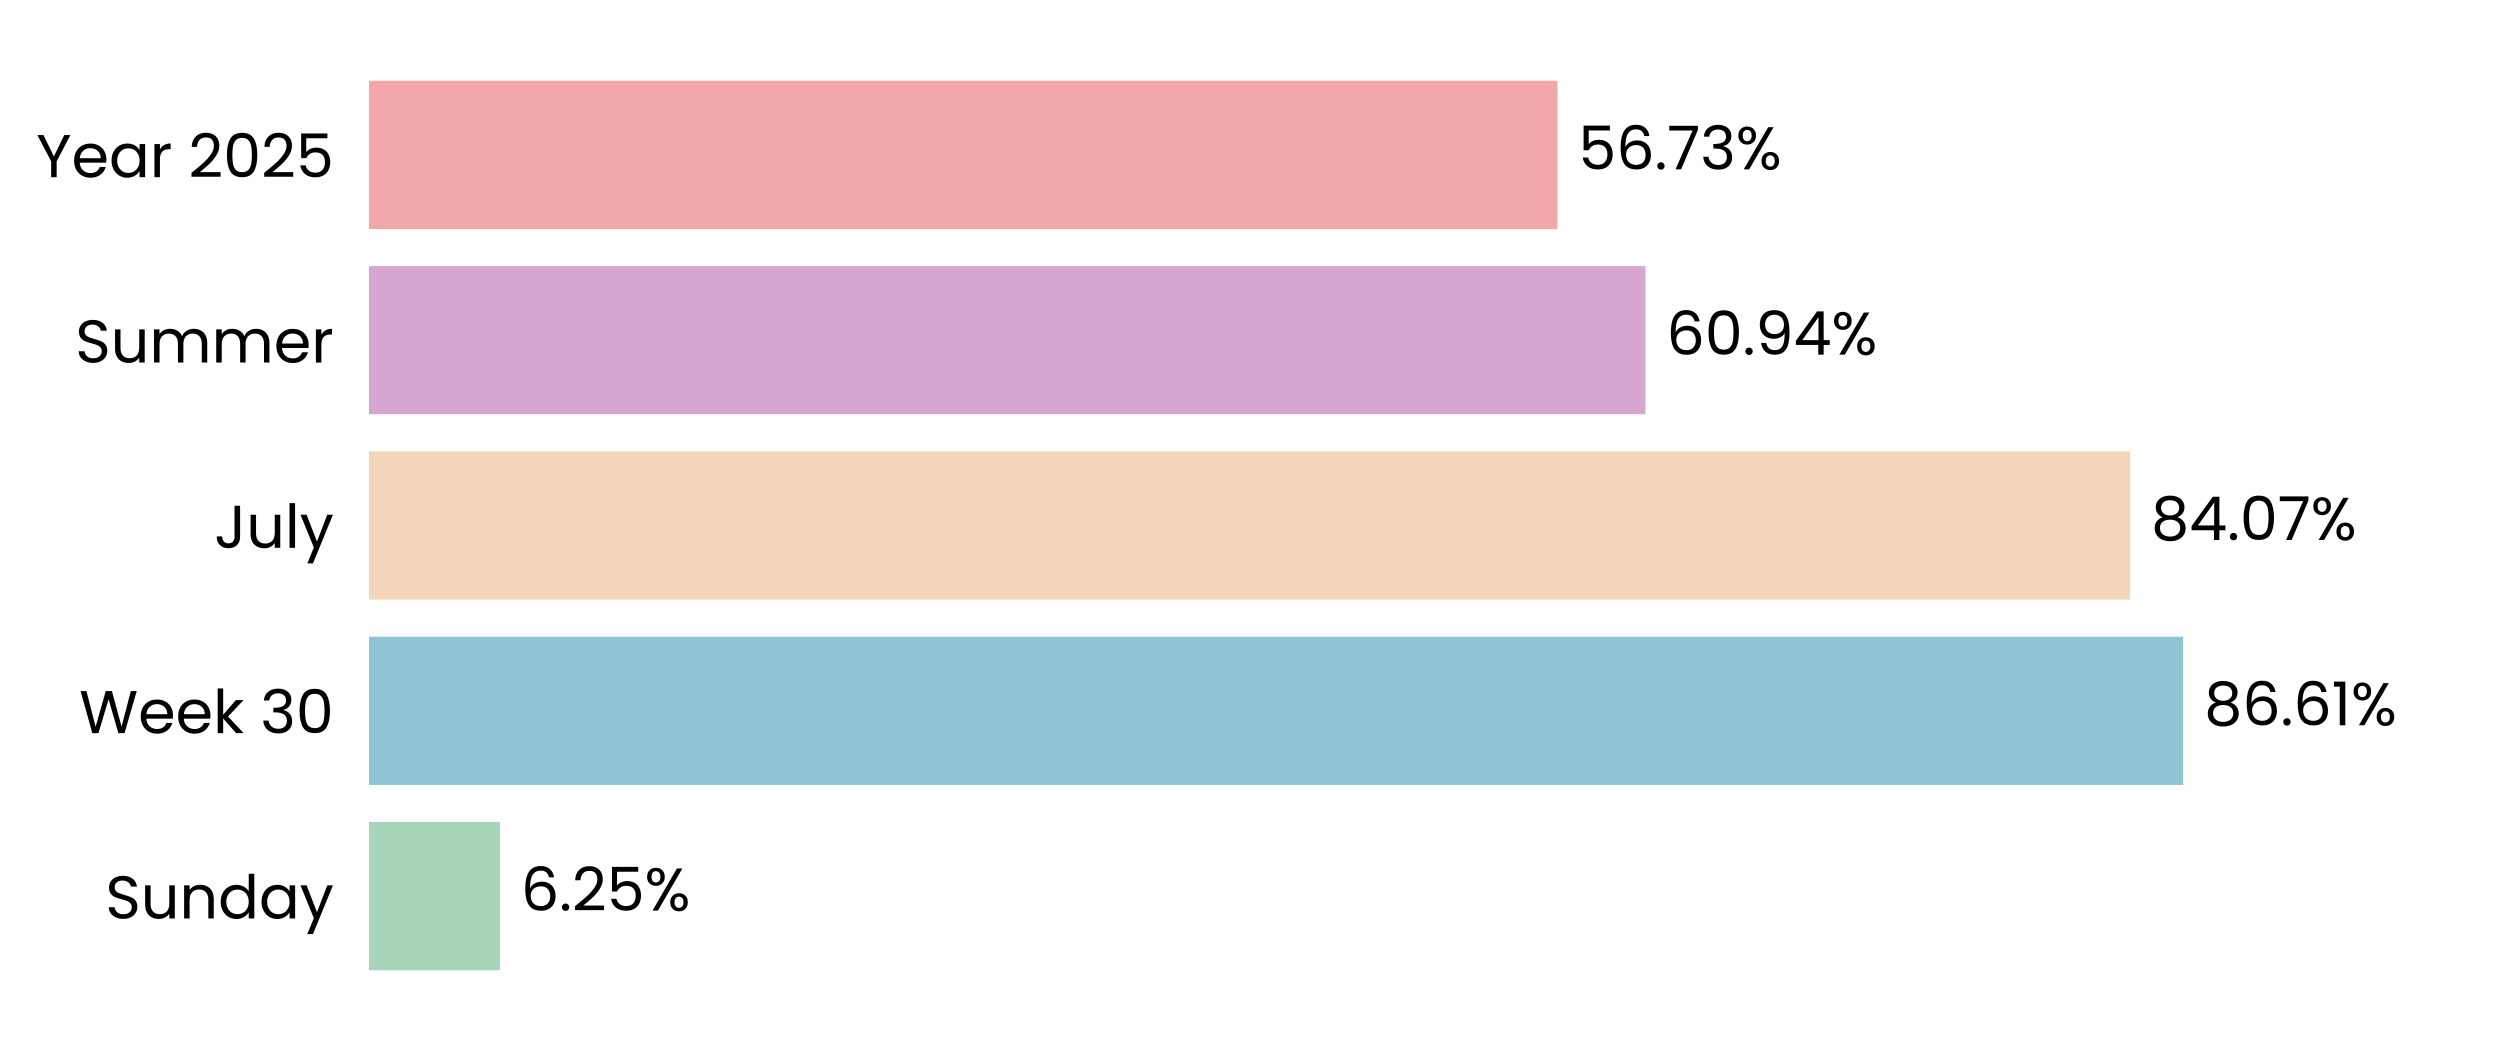
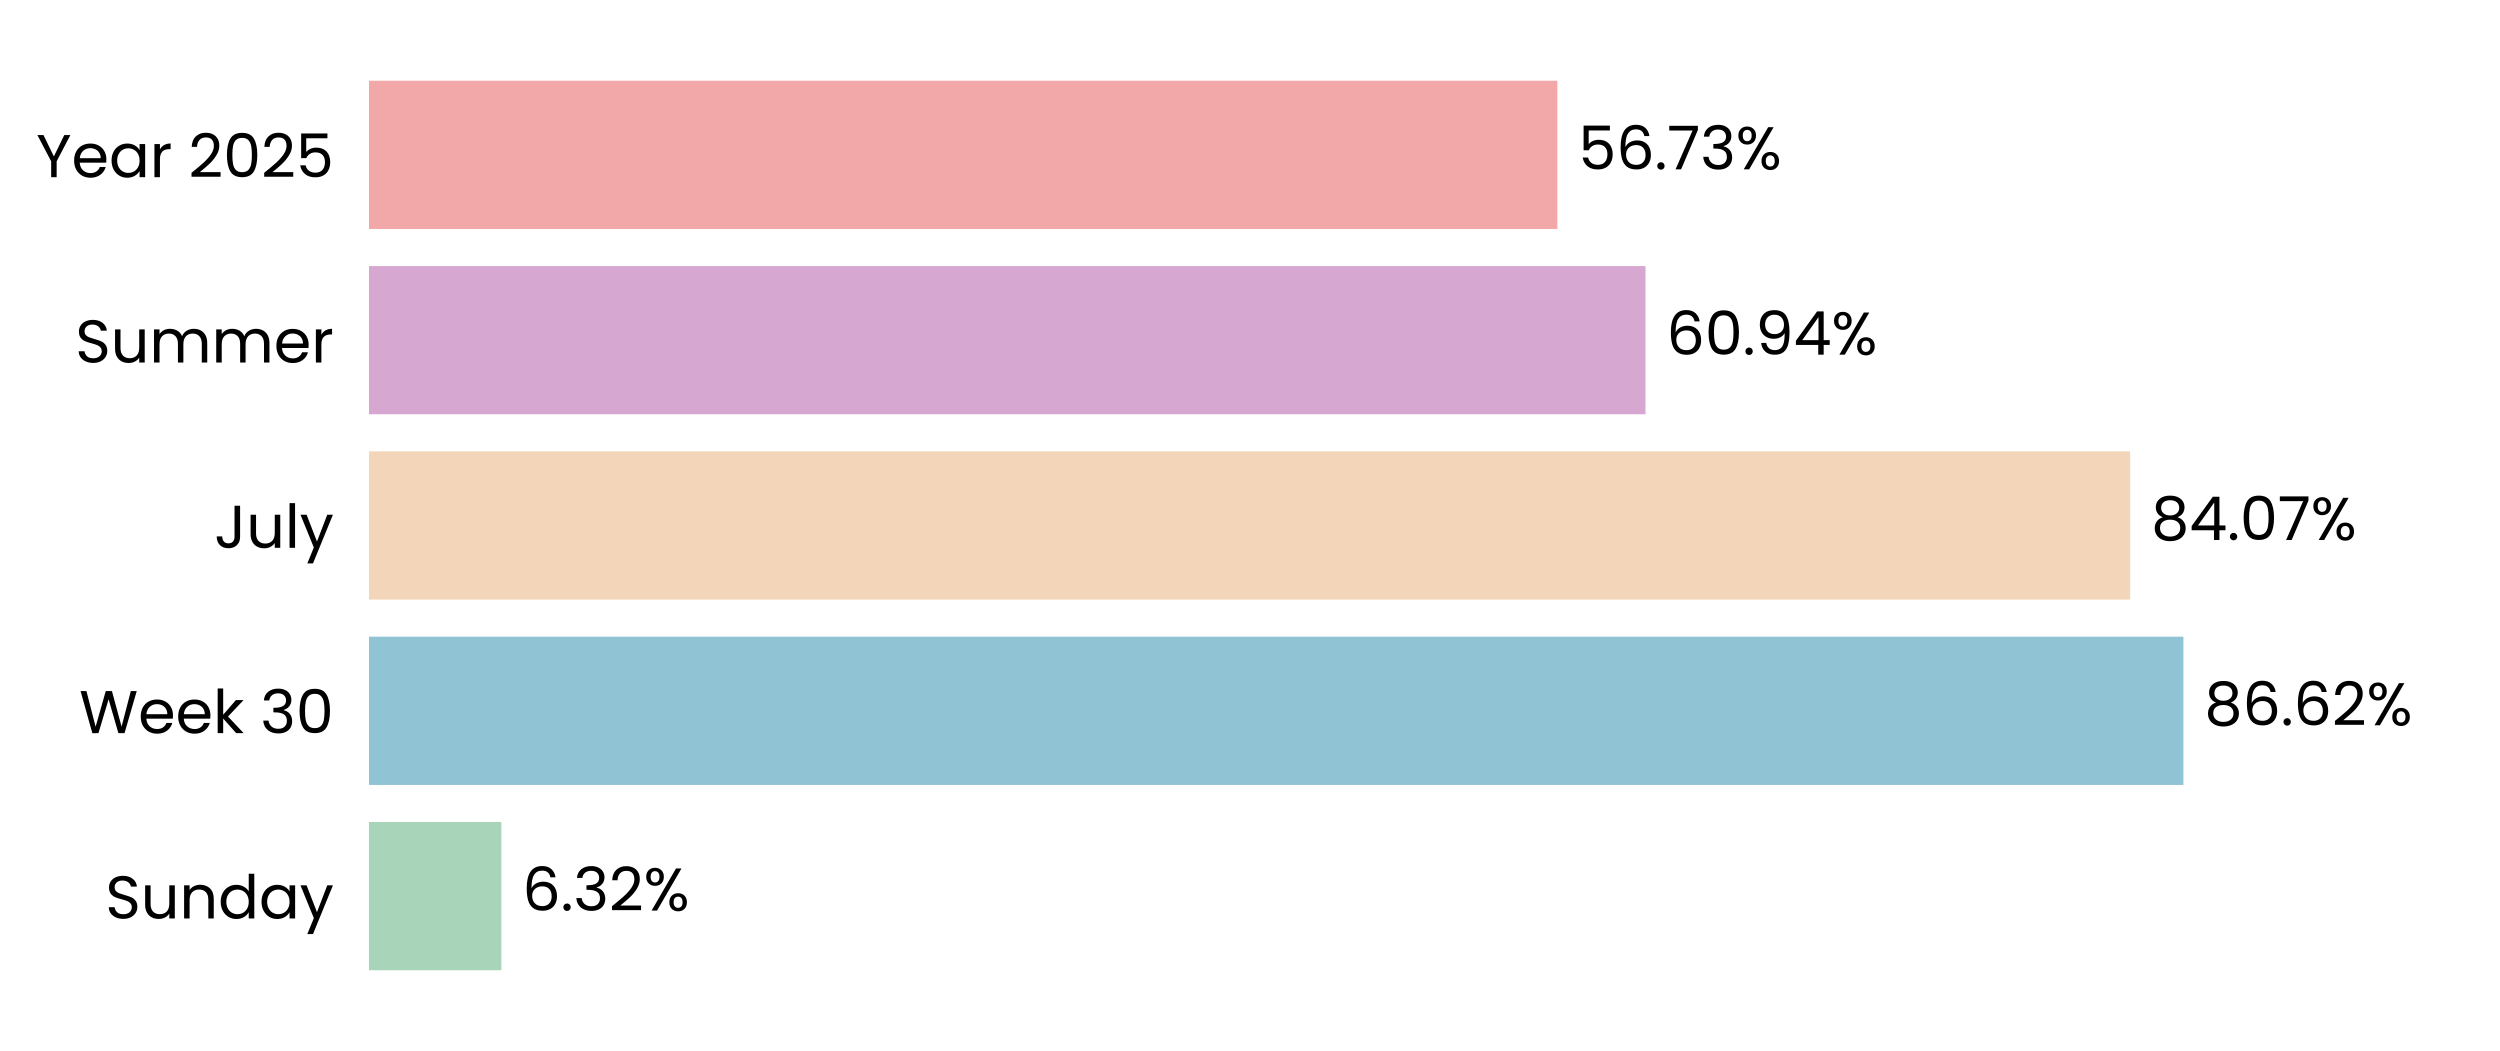
<svg xmlns="http://www.w3.org/2000/svg" xmlns:xlink="http://www.w3.org/1999/xlink" width="496.691pt" height="208.8pt" viewBox="0 0 496.691 208.8" version="1.1">
  <defs>
    <style type="text/css">*{stroke-linejoin: round; stroke-linecap: butt}</style>
  </defs>
  <g id="figure_1">
    <g id="patch_1">
      <path d="M 0 208.8  L 496.691 208.8  L 496.691 0  L 0 0  L 0 208.8  z " style="fill: none" />
    </g>
    <g id="axes_1">
      <g id="patch_2">
        <path d="M 73.311 201.6  L 489.491 201.6  L 489.491 7.2  L 73.311 7.2  L 73.311 201.6  z " style="fill: none" />
      </g>
      <g id="patch_3">
-         <path d="M 73.311 192.764  L 99.323 192.764  L 99.323 163.309  L 73.311 163.309  z " clip-path="url(#p3c77a4d0d1)" style="fill: #a8d5ba" />
+         <path d="M 73.311 192.764  L 99.612 192.764  L 99.612 163.309  L 73.311 163.309  z " clip-path="url(#pf488004a14)" style="fill: #a8d5ba" />
      </g>
      <g id="patch_4">
-         <path d="M 73.311 155.945  L 433.753 155.945  L 433.753 126.491  L 73.311 126.491  z " clip-path="url(#p3c77a4d0d1)" style="fill: #90c3d4" />
+         <path d="M 73.311 155.945  L 433.794 155.945  L 433.794 126.491  L 73.311 126.491  z " clip-path="url(#pf488004a14)" style="fill: #90c3d4" />
      </g>
      <g id="patch_5">
-         <path d="M 73.311 119.127  L 423.205 119.127  L 423.205 89.673  L 73.311 89.673  z " clip-path="url(#p3c77a4d0d1)" style="fill: #f3d6ba" />
+         <path d="M 73.311 119.127  L 423.214 119.127  L 423.214 89.673  L 73.311 89.673  z " clip-path="url(#pf488004a14)" style="fill: #f3d6ba" />
      </g>
      <g id="patch_6">
-         <path d="M 73.311 82.309  L 326.921 82.309  L 326.921 52.855  L 73.311 52.855  z " clip-path="url(#p3c77a4d0d1)" style="fill: #d6a8d1" />
+         <path d="M 73.311 82.309  L 326.924 82.309  L 326.924 52.855  L 73.311 52.855  z " clip-path="url(#pf488004a14)" style="fill: #d6a8d1" />
      </g>
      <g id="patch_7">
-         <path d="M 73.311 45.491  L 309.408 45.491  L 309.408 16.036  L 73.311 16.036  z " clip-path="url(#p3c77a4d0d1)" style="fill: #f2a8a8" />
+         <path d="M 73.311 45.491  L 309.409 45.491  L 309.409 16.036  L 73.311 16.036  z " clip-path="url(#pf488004a14)" style="fill: #f2a8a8" />
      </g>
      <g id="matplotlib.axis_1">
        <g id="ytick_1">
          <g id="text_1">
            <g transform="translate(20.92875 182.4764) scale(0.12 -0.12)">
              <defs>
                <path id="Poppins-Regular-53" d="M 1907 -45  Q 1466 -45 1117 112  Q 768 269 569 547  Q 371 826 365 1190  L 986 1190  Q 1018 877 1245 662  Q 1472 448 1907 448  Q 2323 448 2563 656  Q 2803 864 2803 1190  Q 2803 1446 2662 1606  Q 2522 1766 2310 1849  Q 2099 1933 1741 2029  Q 1299 2144 1033 2259  Q 768 2374 579 2620  Q 390 2867 390 3283  Q 390 3648 576 3929  Q 762 4211 1098 4364  Q 1434 4518 1869 4518  Q 2496 4518 2896 4204  Q 3296 3891 3347 3373  L 2707 3373  Q 2675 3629 2438 3824  Q 2202 4019 1811 4019  Q 1446 4019 1216 3830  Q 986 3642 986 3302  Q 986 3059 1123 2905  Q 1261 2752 1462 2672  Q 1664 2592 2029 2490  Q 2470 2368 2739 2249  Q 3008 2131 3200 1884  Q 3392 1638 3392 1216  Q 3392 890 3219 602  Q 3046 314 2707 134  Q 2368 -45 1907 -45  z " transform="scale(0.015625)" />
                <path id="Poppins-Regular-75" d="M 3603 3507  L 3603 0  L 3021 0  L 3021 518  Q 2854 250 2556 99  Q 2259 -51 1901 -51  Q 1491 -51 1164 118  Q 838 288 649 627  Q 461 966 461 1453  L 461 3507  L 1037 3507  L 1037 1530  Q 1037 1011 1299 732  Q 1562 454 2016 454  Q 2483 454 2752 742  Q 3021 1030 3021 1581  L 3021 3507  L 3603 3507  z " transform="scale(0.015625)" />
                <path id="Poppins-Regular-6e" d="M 2202 3571  Q 2842 3571 3238 3184  Q 3635 2797 3635 2067  L 3635 0  L 3059 0  L 3059 1984  Q 3059 2509 2796 2787  Q 2534 3066 2080 3066  Q 1619 3066 1347 2778  Q 1075 2490 1075 1939  L 1075 0  L 493 0  L 493 3507  L 1075 3507  L 1075 3008  Q 1248 3277 1545 3424  Q 1843 3571 2202 3571  z " transform="scale(0.015625)" />
                <path id="Poppins-Regular-64" d="M 275 1766  Q 275 2304 492 2710  Q 710 3117 1091 3341  Q 1472 3565 1946 3565  Q 2355 3565 2707 3376  Q 3059 3187 3245 2880  L 3245 4736  L 3834 4736  L 3834 0  L 3245 0  L 3245 659  Q 3072 346 2733 144  Q 2394 -58 1939 -58  Q 1472 -58 1091 172  Q 710 403 492 819  Q 275 1235 275 1766  z M 3245 1760  Q 3245 2157 3085 2451  Q 2925 2746 2653 2902  Q 2381 3059 2054 3059  Q 1728 3059 1459 2905  Q 1190 2752 1030 2457  Q 870 2163 870 1766  Q 870 1363 1030 1065  Q 1190 768 1459 611  Q 1728 454 2054 454  Q 2381 454 2653 611  Q 2925 768 3085 1065  Q 3245 1363 3245 1760  z " transform="scale(0.015625)" />
                <path id="Poppins-Regular-61" d="M 275 1766  Q 275 2304 492 2710  Q 710 3117 1091 3341  Q 1472 3565 1939 3565  Q 2400 3565 2739 3366  Q 3078 3168 3245 2867  L 3245 3507  L 3834 3507  L 3834 0  L 3245 0  L 3245 653  Q 3072 346 2729 144  Q 2387 -58 1933 -58  Q 1466 -58 1088 172  Q 710 403 492 819  Q 275 1235 275 1766  z M 3245 1760  Q 3245 2157 3085 2451  Q 2925 2746 2653 2902  Q 2381 3059 2054 3059  Q 1728 3059 1459 2905  Q 1190 2752 1030 2457  Q 870 2163 870 1766  Q 870 1363 1030 1065  Q 1190 768 1459 611  Q 1728 454 2054 454  Q 2381 454 2653 611  Q 2925 768 3085 1065  Q 3245 1363 3245 1760  z " transform="scale(0.015625)" />
                <path id="Poppins-Regular-79" d="M 3514 3507  L 1402 -1651  L 800 -1651  L 1491 38  L 77 3507  L 723 3507  L 1824 666  L 2912 3507  L 3514 3507  z " transform="scale(0.015625)" />
              </defs>
              <use xlink:href="#Poppins-Regular-53" />
              <use xlink:href="#Poppins-Regular-75" transform="translate(58.7 0)" />
              <use xlink:href="#Poppins-Regular-6e" transform="translate(122.7 0)" />
              <use xlink:href="#Poppins-Regular-64" transform="translate(186.7 0)" />
              <use xlink:href="#Poppins-Regular-61" transform="translate(254.3 0)" />
              <use xlink:href="#Poppins-Regular-79" transform="translate(321.8999 0)" />
            </g>
          </g>
        </g>
        <g id="ytick_2">
          <g id="text_2">
            <g transform="translate(15.73125 145.6582) scale(0.12 -0.12)">
              <defs>
                <path id="Poppins-Regular-57" d="M 6099 4461  L 4806 0  L 4154 0  L 3117 3590  L 2042 0  L 1395 -6  L 147 4461  L 768 4461  L 1741 678  L 2816 4461  L 3469 4461  L 4493 691  L 5472 4461  L 6099 4461  z " transform="scale(0.015625)" />
                <path id="Poppins-Regular-65" d="M 3693 1888  Q 3693 1722 3674 1536  L 870 1536  Q 902 1018 1225 726  Q 1549 435 2010 435  Q 2387 435 2640 611  Q 2893 787 2995 1082  L 3622 1082  Q 3482 576 3059 259  Q 2637 -58 2010 -58  Q 1510 -58 1116 166  Q 723 390 499 803  Q 275 1216 275 1760  Q 275 2304 492 2713  Q 710 3123 1104 3344  Q 1498 3565 2010 3565  Q 2509 3565 2893 3347  Q 3277 3130 3485 2749  Q 3693 2368 3693 1888  z M 3091 2010  Q 3091 2342 2944 2582  Q 2797 2822 2544 2947  Q 2291 3072 1984 3072  Q 1542 3072 1232 2790  Q 922 2509 877 2010  L 3091 2010  z " transform="scale(0.015625)" />
                <path id="Poppins-Regular-6b" d="M 2451 0  L 1075 1549  L 1075 0  L 493 0  L 493 4736  L 1075 4736  L 1075 1952  L 2426 3507  L 3238 3507  L 1587 1760  L 3245 0  L 2451 0  z " transform="scale(0.015625)" />
                <path id="Poppins-Regular-20" transform="scale(0.015625)" />
                <path id="Poppins-Regular-33" d="M 384 3462  Q 429 4051 838 4384  Q 1248 4717 1901 4717  Q 2336 4717 2653 4560  Q 2970 4403 3133 4134  Q 3296 3866 3296 3526  Q 3296 3130 3069 2842  Q 2842 2554 2477 2470  L 2477 2438  Q 2893 2336 3136 2035  Q 3379 1734 3379 1248  Q 3379 883 3212 592  Q 3046 301 2713 134  Q 2381 -32 1914 -32  Q 1235 -32 800 323  Q 365 678 314 1331  L 877 1331  Q 922 947 1190 704  Q 1459 461 1907 461  Q 2355 461 2588 694  Q 2822 928 2822 1299  Q 2822 1779 2502 1990  Q 2182 2202 1536 2202  L 1389 2202  L 1389 2688  L 1542 2688  Q 2131 2694 2432 2883  Q 2733 3072 2733 3469  Q 2733 3808 2512 4013  Q 2291 4218 1882 4218  Q 1485 4218 1241 4013  Q 998 3808 954 3462  L 384 3462  z " transform="scale(0.015625)" />
                <path id="Poppins-Regular-30" d="M 397 2362  Q 397 3462 755 4080  Q 1114 4698 2010 4698  Q 2899 4698 3257 4080  Q 3616 3462 3616 2362  Q 3616 1242 3257 621  Q 2899 0 2010 0  Q 1114 0 755 621  Q 397 1242 397 2362  z M 3040 2362  Q 3040 2918 2966 3305  Q 2893 3693 2665 3929  Q 2438 4166 2010 4166  Q 1574 4166 1347 3929  Q 1120 3693 1046 3305  Q 973 2918 973 2362  Q 973 1786 1046 1395  Q 1120 1005 1347 768  Q 1574 531 2010 531  Q 2438 531 2665 768  Q 2893 1005 2966 1395  Q 3040 1786 3040 2362  z " transform="scale(0.015625)" />
              </defs>
              <use xlink:href="#Poppins-Regular-57" />
              <use xlink:href="#Poppins-Regular-65" transform="translate(97.59999 0)" />
              <use xlink:href="#Poppins-Regular-65" transform="translate(159.6 0)" />
              <use xlink:href="#Poppins-Regular-6b" transform="translate(221.6 0)" />
              <use xlink:href="#Poppins-Regular-20" transform="translate(273.0999 0)" />
              <use xlink:href="#Poppins-Regular-33" transform="translate(299.7999 0)" />
              <use xlink:href="#Poppins-Regular-30" transform="translate(358.6999 0)" />
            </g>
          </g>
        </g>
        <g id="ytick_3">
          <g id="text_3">
            <g transform="translate(42.56437 108.84) scale(0.12 -0.12)">
              <defs>
                <path id="Poppins-Regular-4a" d="M 2739 4461  L 2739 1165  Q 2739 614 2400 284  Q 2061 -45 1504 -45  Q 941 -45 601 291  Q 262 627 262 1210  L 845 1210  Q 851 883 1014 678  Q 1178 474 1504 474  Q 1830 474 1990 669  Q 2150 864 2150 1165  L 2150 4461  L 2739 4461  z " transform="scale(0.015625)" />
                <path id="Poppins-Regular-6c" d="M 1075 4736  L 1075 0  L 493 0  L 493 4736  L 1075 4736  z " transform="scale(0.015625)" />
              </defs>
              <use xlink:href="#Poppins-Regular-4a" />
              <use xlink:href="#Poppins-Regular-75" transform="translate(52.99999 0)" />
              <use xlink:href="#Poppins-Regular-6c" transform="translate(117 0)" />
              <use xlink:href="#Poppins-Regular-79" transform="translate(141.6 0)" />
            </g>
          </g>
        </g>
        <g id="ytick_4">
          <g id="text_4">
            <g transform="translate(14.95125 72.02182) scale(0.12 -0.12)">
              <defs>
                <path id="Poppins-Regular-6d" d="M 4710 3571  Q 5120 3571 5440 3401  Q 5760 3232 5945 2893  Q 6131 2554 6131 2067  L 6131 0  L 5555 0  L 5555 1984  Q 5555 2509 5296 2787  Q 5037 3066 4595 3066  Q 4141 3066 3872 2774  Q 3603 2483 3603 1933  L 3603 0  L 3027 0  L 3027 1984  Q 3027 2509 2768 2787  Q 2509 3066 2067 3066  Q 1613 3066 1344 2774  Q 1075 2483 1075 1933  L 1075 0  L 493 0  L 493 3507  L 1075 3507  L 1075 3002  Q 1248 3277 1539 3424  Q 1830 3571 2182 3571  Q 2624 3571 2963 3372  Q 3302 3174 3469 2790  Q 3616 3162 3955 3366  Q 4294 3571 4710 3571  z " transform="scale(0.015625)" />
                <path id="Poppins-Regular-72" d="M 1075 2938  Q 1229 3238 1513 3404  Q 1798 3571 2208 3571  L 2208 2970  L 2054 2970  Q 1075 2970 1075 1907  L 1075 0  L 493 0  L 493 3507  L 1075 3507  L 1075 2938  z " transform="scale(0.015625)" />
              </defs>
              <use xlink:href="#Poppins-Regular-53" />
              <use xlink:href="#Poppins-Regular-75" transform="translate(58.7 0)" />
              <use xlink:href="#Poppins-Regular-6d" transform="translate(122.7 0)" />
              <use xlink:href="#Poppins-Regular-6d" transform="translate(225.7 0)" />
              <use xlink:href="#Poppins-Regular-65" transform="translate(328.7 0)" />
              <use xlink:href="#Poppins-Regular-72" transform="translate(390.6999 0)" />
            </g>
          </g>
        </g>
        <g id="ytick_5">
          <g id="text_5">
            <g transform="translate(7.2 35.20364) scale(0.12 -0.12)">
              <defs>
                <path id="Poppins-Regular-59" d="M 3616 4461  L 2163 1683  L 2163 0  L 1581 0  L 1581 1683  L 122 4461  L 768 4461  L 1869 2202  L 2970 4461  L 3616 4461  z " transform="scale(0.015625)" />
                <path id="Poppins-Regular-32" d="M 326 467  Q 1139 1120 1600 1539  Q 2061 1958 2377 2416  Q 2694 2874 2694 3315  Q 2694 3731 2492 3971  Q 2291 4211 1843 4211  Q 1408 4211 1168 3939  Q 928 3667 909 3213  L 346 3213  Q 371 3930 780 4320  Q 1190 4710 1837 4710  Q 2496 4710 2883 4345  Q 3270 3981 3270 3341  Q 3270 2810 2953 2307  Q 2637 1805 2233 1424  Q 1830 1043 1203 538  L 3405 538  L 3405 51  L 326 51  L 326 467  z " transform="scale(0.015625)" />
                <path id="Poppins-Regular-35" d="M 3347 4122  L 1101 4122  L 1101 2662  Q 1248 2867 1536 2998  Q 1824 3130 2157 3130  Q 2688 3130 3021 2909  Q 3354 2688 3498 2339  Q 3642 1990 3642 1600  Q 3642 1139 3469 774  Q 3296 410 2941 198  Q 2586 -13 2061 -13  Q 1389 -13 973 332  Q 557 678 467 1254  L 1037 1254  Q 1120 890 1389 685  Q 1658 480 2067 480  Q 2573 480 2829 784  Q 3085 1088 3085 1587  Q 3085 2086 2829 2358  Q 2573 2630 2074 2630  Q 1734 2630 1481 2467  Q 1229 2304 1114 2022  L 563 2022  L 563 4634  L 3347 4634  L 3347 4122  z " transform="scale(0.015625)" />
              </defs>
              <use xlink:href="#Poppins-Regular-59" />
              <use xlink:href="#Poppins-Regular-65" transform="translate(58.39999 0)" />
              <use xlink:href="#Poppins-Regular-61" transform="translate(120.4 0)" />
              <use xlink:href="#Poppins-Regular-72" transform="translate(188 0)" />
              <use xlink:href="#Poppins-Regular-20" transform="translate(225.3 0)" />
              <use xlink:href="#Poppins-Regular-32" transform="translate(252 0)" />
              <use xlink:href="#Poppins-Regular-30" transform="translate(309.4999 0)" />
              <use xlink:href="#Poppins-Regular-32" transform="translate(372.2999 0)" />
              <use xlink:href="#Poppins-Regular-35" transform="translate(429.7999 0)" />
            </g>
          </g>
        </g>
      </g>
      <g id="text_6">
-         <g transform="translate(103.4843 180.9164) scale(0.12 -0.12)">
+         <g transform="translate(103.7733 180.9164) scale(0.12 -0.12)">
          <defs>
            <path id="Poppins-Regular-36" d="M 2976 3526  Q 2835 4237 2099 4237  Q 1530 4237 1248 3798  Q 966 3360 973 2355  Q 1120 2688 1462 2877  Q 1805 3066 2227 3066  Q 2886 3066 3280 2656  Q 3674 2246 3674 1523  Q 3674 1088 3504 742  Q 3334 397 2992 192  Q 2650 -13 2163 -13  Q 1504 -13 1133 281  Q 762 576 614 1094  Q 467 1613 467 2374  Q 467 4723 2106 4723  Q 2733 4723 3091 4384  Q 3450 4045 3514 3526  L 2976 3526  z M 2106 2573  Q 1830 2573 1587 2461  Q 1344 2349 1193 2121  Q 1043 1894 1043 1568  Q 1043 1082 1324 778  Q 1606 474 2131 474  Q 2579 474 2844 752  Q 3110 1030 3110 1504  Q 3110 2003 2854 2288  Q 2598 2573 2106 2573  z " transform="scale(0.015625)" />
            <path id="Poppins-Regular-2e" d="M 678 -38  Q 512 -38 397 77  Q 282 192 282 358  Q 282 525 397 640  Q 512 755 678 755  Q 838 755 950 640  Q 1062 525 1062 358  Q 1062 192 950 77  Q 838 -38 678 -38  z " transform="scale(0.015625)" />
            <path id="Poppins-Regular-25" d="M 269 3584  Q 269 4019 531 4278  Q 794 4538 1203 4538  Q 1613 4538 1875 4278  Q 2138 4019 2138 3584  Q 2138 3142 1875 2883  Q 1613 2624 1203 2624  Q 794 2624 531 2883  Q 269 3142 269 3584  z M 4006 4467  L 1414 0  L 838 0  L 3430 4467  L 4006 4467  z M 1203 4179  Q 986 4179 861 4028  Q 736 3878 736 3584  Q 736 3290 861 3136  Q 986 2982 1203 2982  Q 1421 2982 1549 3139  Q 1677 3296 1677 3584  Q 1677 3878 1549 4028  Q 1421 4179 1203 4179  z M 2720 883  Q 2720 1325 2982 1584  Q 3245 1843 3654 1843  Q 4064 1843 4323 1584  Q 4582 1325 4582 883  Q 4582 448 4323 185  Q 4064 -77 3654 -77  Q 3245 -77 2982 182  Q 2720 442 2720 883  z M 3648 1478  Q 3430 1478 3302 1328  Q 3174 1178 3174 883  Q 3174 595 3302 444  Q 3430 294 3648 294  Q 3866 294 3994 444  Q 4122 595 4122 883  Q 4122 1178 3994 1328  Q 3866 1478 3648 1478  z " transform="scale(0.015625)" />
          </defs>
          <use xlink:href="#Poppins-Regular-36" />
          <use xlink:href="#Poppins-Regular-2e" transform="translate(63.49999 0)" />
-           <use xlink:href="#Poppins-Regular-32" transform="translate(84.49997 0)" />
-           <use xlink:href="#Poppins-Regular-35" transform="translate(142 0)" />
-           <use xlink:href="#Poppins-Regular-25" transform="translate(204.7999 0)" />
+           <use xlink:href="#Poppins-Regular-33" transform="translate(84.49997 0)" />
+           <use xlink:href="#Poppins-Regular-32" transform="translate(143.4 0)" />
+           <use xlink:href="#Poppins-Regular-25" transform="translate(200.8999 0)" />
        </g>
      </g>
      <g id="text_7">
-         <g transform="translate(437.9147 144.0982) scale(0.12 -0.12)">
+         <g transform="translate(437.9559 144.0982) scale(0.12 -0.12)">
          <defs>
            <path id="Poppins-Regular-38" d="M 1242 2406  Q 883 2547 691 2816  Q 499 3085 499 3469  Q 499 3814 672 4092  Q 845 4371 1187 4534  Q 1530 4698 2016 4698  Q 2502 4698 2844 4534  Q 3187 4371 3363 4092  Q 3539 3814 3539 3469  Q 3539 3098 3340 2819  Q 3142 2541 2797 2406  Q 3194 2285 3427 1981  Q 3661 1677 3661 1248  Q 3661 832 3456 521  Q 3251 211 2876 41  Q 2502 -128 2016 -128  Q 1530 -128 1162 41  Q 794 211 589 521  Q 384 832 384 1248  Q 384 1677 614 1984  Q 845 2291 1242 2406  z M 2976 3398  Q 2976 3789 2720 4000  Q 2464 4211 2016 4211  Q 1574 4211 1318 4000  Q 1062 3789 1062 3392  Q 1062 3034 1328 2816  Q 1594 2598 2016 2598  Q 2445 2598 2710 2819  Q 2976 3040 2976 3398  z M 2016 2150  Q 1542 2150 1241 1929  Q 941 1709 941 1267  Q 941 858 1232 608  Q 1523 358 2016 358  Q 2509 358 2797 608  Q 3085 858 3085 1267  Q 3085 1696 2790 1923  Q 2496 2150 2016 2150  z " transform="scale(0.015625)" />
-             <path id="Poppins-Regular-31" d="M 243 4096  L 243 4627  L 1446 4627  L 1446 0  L 858 0  L 858 4096  L 243 4096  z " transform="scale(0.015625)" />
          </defs>
          <use xlink:href="#Poppins-Regular-38" />
          <use xlink:href="#Poppins-Regular-36" transform="translate(63.09999 0)" />
          <use xlink:href="#Poppins-Regular-2e" transform="translate(126.6 0)" />
          <use xlink:href="#Poppins-Regular-36" transform="translate(147.6 0)" />
-           <use xlink:href="#Poppins-Regular-31" transform="translate(211.0999 0)" />
-           <use xlink:href="#Poppins-Regular-25" transform="translate(243.0999 0)" />
+           <use xlink:href="#Poppins-Regular-32" transform="translate(211.0999 0)" />
+           <use xlink:href="#Poppins-Regular-25" transform="translate(268.5999 0)" />
        </g>
      </g>
      <g id="text_8">
-         <g transform="translate(427.3663 107.28) scale(0.12 -0.12)">
+         <g transform="translate(427.3756 107.28) scale(0.12 -0.12)">
          <defs>
            <path id="Poppins-Regular-34" d="M 256 1030  L 256 1472  L 2502 4582  L 3200 4582  L 3200 1536  L 3840 1536  L 3840 1030  L 3200 1030  L 3200 0  L 2624 0  L 2624 1030  L 256 1030  z M 2650 3974  L 928 1536  L 2650 1536  L 2650 3974  z " transform="scale(0.015625)" />
            <path id="Poppins-Regular-37" d="M 3245 4173  L 1466 0  L 877 0  L 2682 4115  L 211 4115  L 211 4614  L 3245 4614  L 3245 4173  z " transform="scale(0.015625)" />
          </defs>
          <use xlink:href="#Poppins-Regular-38" />
          <use xlink:href="#Poppins-Regular-34" transform="translate(63.09999 0)" />
          <use xlink:href="#Poppins-Regular-2e" transform="translate(126 0)" />
          <use xlink:href="#Poppins-Regular-30" transform="translate(147 0)" />
          <use xlink:href="#Poppins-Regular-37" transform="translate(209.8 0)" />
          <use xlink:href="#Poppins-Regular-25" transform="translate(264.3999 0)" />
        </g>
      </g>
      <g id="text_9">
-         <g transform="translate(331.0827 70.46182) scale(0.12 -0.12)">
+         <g transform="translate(331.0859 70.46182) scale(0.12 -0.12)">
          <defs>
            <path id="Poppins-Regular-39" d="M 1146 1242  Q 1210 877 1443 678  Q 1677 480 2074 480  Q 2605 480 2857 896  Q 3110 1312 3098 2298  Q 2963 2010 2649 1846  Q 2336 1683 1952 1683  Q 1523 1683 1187 1859  Q 851 2035 659 2374  Q 467 2714 467 3194  Q 467 3878 864 4297  Q 1261 4717 1990 4717  Q 2886 4717 3248 4134  Q 3610 3552 3610 2400  Q 3610 1594 3466 1069  Q 3322 544 2979 269  Q 2637 -6 2042 -6  Q 1389 -6 1024 346  Q 659 698 608 1242  L 1146 1242  z M 2048 2176  Q 2477 2176 2752 2441  Q 3027 2707 3027 3162  Q 3027 3642 2758 3936  Q 2490 4230 2003 4230  Q 1555 4230 1289 3948  Q 1024 3667 1024 3206  Q 1024 2739 1286 2457  Q 1549 2176 2048 2176  z " transform="scale(0.015625)" />
          </defs>
          <use xlink:href="#Poppins-Regular-36" />
          <use xlink:href="#Poppins-Regular-30" transform="translate(63.49999 0)" />
          <use xlink:href="#Poppins-Regular-2e" transform="translate(126.3 0)" />
          <use xlink:href="#Poppins-Regular-39" transform="translate(147.3 0)" />
          <use xlink:href="#Poppins-Regular-34" transform="translate(210.2999 0)" />
          <use xlink:href="#Poppins-Regular-25" transform="translate(273.1999 0)" />
        </g>
      </g>
      <g id="text_10">
-         <g transform="translate(313.5697 33.64364) scale(0.12 -0.12)">
+         <g transform="translate(313.5705 33.64364) scale(0.12 -0.12)">
          <use xlink:href="#Poppins-Regular-35" />
          <use xlink:href="#Poppins-Regular-36" transform="translate(62.79999 0)" />
          <use xlink:href="#Poppins-Regular-2e" transform="translate(126.3 0)" />
          <use xlink:href="#Poppins-Regular-37" transform="translate(147.3 0)" />
          <use xlink:href="#Poppins-Regular-33" transform="translate(201.8999 0)" />
          <use xlink:href="#Poppins-Regular-25" transform="translate(260.7999 0)" />
        </g>
      </g>
    </g>
  </g>
  <defs>
-     <clipPath id="p3c77a4d0d1">
+     <clipPath id="pf488004a14">
      <rect x="73.311" y="7.2" width="416.18" height="194.4" />
    </clipPath>
  </defs>
</svg>
